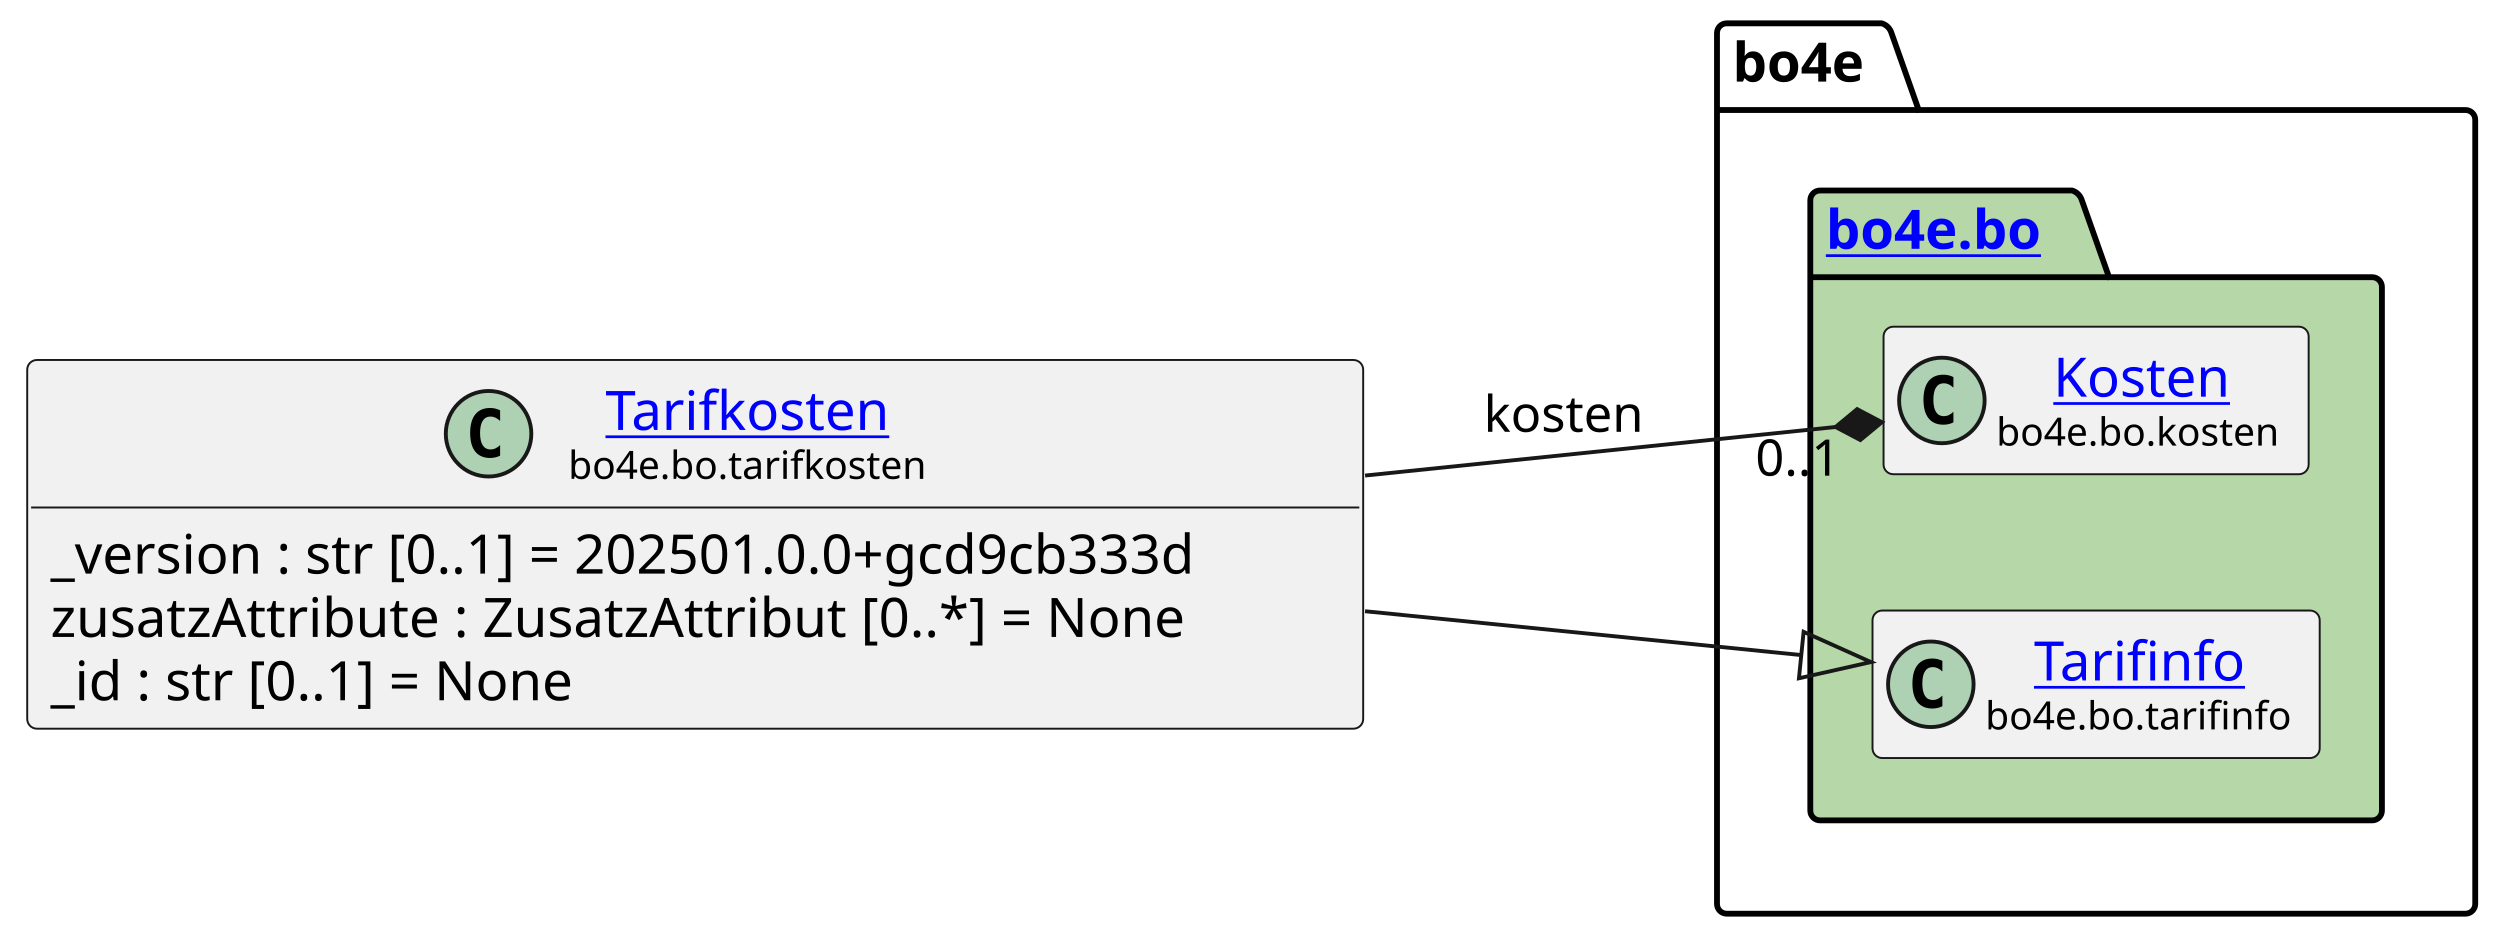
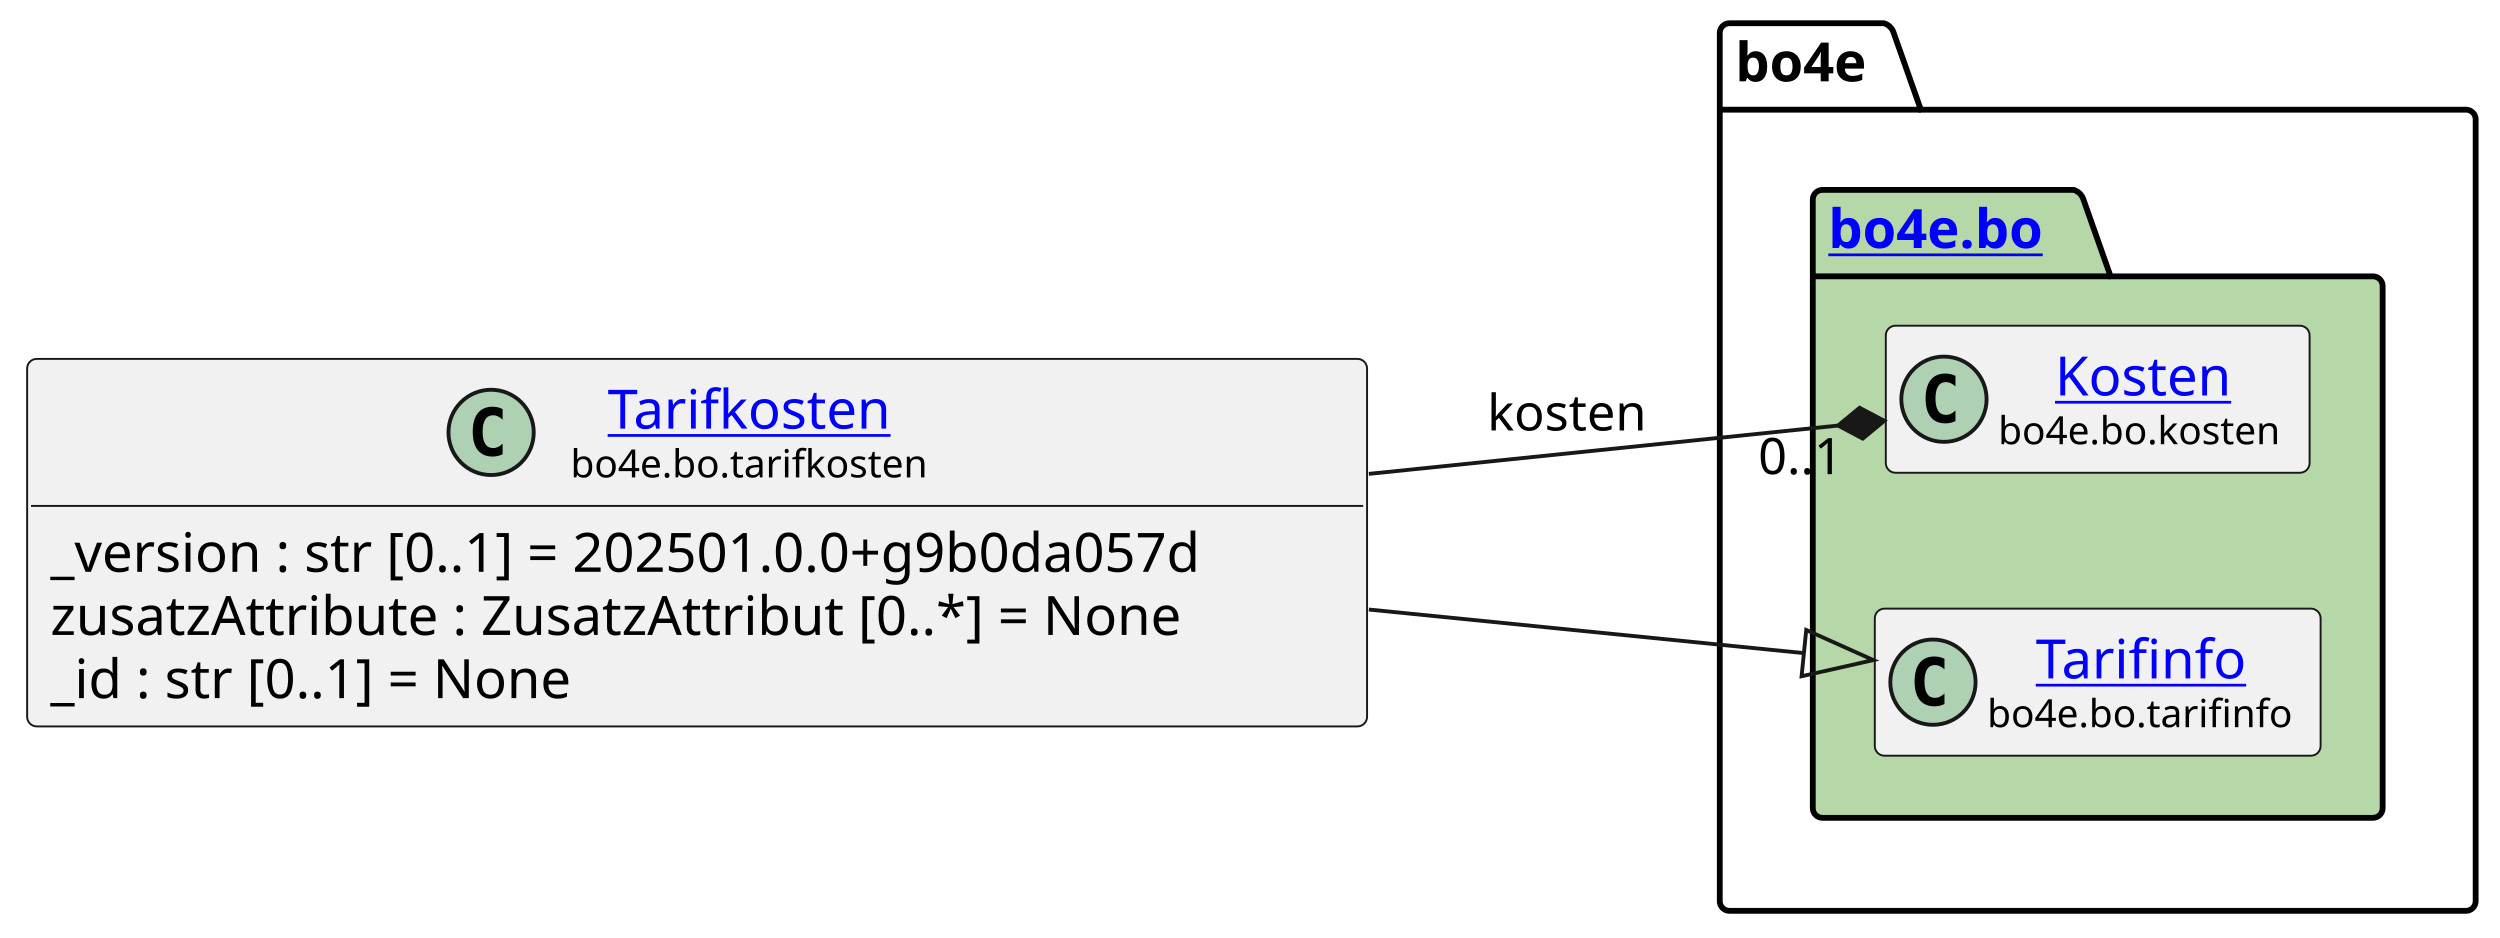
- <svg xmlns="http://www.w3.org/2000/svg" xmlns:xlink="http://www.w3.org/1999/xlink" contentStyleType="text/css" data-diagram-type="CLASS" height="242px" preserveAspectRatio="none" style="width:643px;height:242px;background:#FFFFFF;" version="1.1" viewBox="0 0 643 242" width="643px" zoomAndPan="magnify">
+ <svg xmlns="http://www.w3.org/2000/svg" xmlns:xlink="http://www.w3.org/1999/xlink" contentStyleType="text/css" data-diagram-type="CLASS" height="242px" preserveAspectRatio="none" style="width:645px;height:242px;background:#FFFFFF;" version="1.1" viewBox="0 0 645 242" width="645px" zoomAndPan="magnify">
  <defs />
  <g>
    <g class="cluster" data-entity="bo4e" data-source-line="10" data-uid="ent0005" id="cluster_bo4e">
-       <path d="M444.11,6 L483.986,6 A3.75,3.75 0 0 1 486.486,8.5 L493.486,28.297 L634.13,28.297 A2.5,2.5 0 0 1 636.63,30.797 L636.63,232.5 A2.5,2.5 0 0 1 634.13,235 L444.11,235 A2.5,2.5 0 0 1 441.61,232.5 L441.61,8.5 A2.5,2.5 0 0 1 444.11,6" fill="none" style="stroke:#000000;stroke-width:1.5;" />
-       <line style="stroke:#000000;stroke-width:1.5;" x1="441.61" x2="493.486" y1="28.297" y2="28.297" />
-       <text fill="#000000" font-family="sans-serif" font-size="14" font-weight="bold" lengthAdjust="spacing" textLength="38.876" x="445.61" y="20.995">bo4e</text>
+       <path d="M446.2,6 L486.076,6 A3.75,3.75 0 0 1 488.576,8.5 L495.576,28.297 L636.22,28.297 A2.5,2.5 0 0 1 638.72,30.797 L638.72,232.5 A2.5,2.5 0 0 1 636.22,235 L446.2,235 A2.5,2.5 0 0 1 443.7,232.5 L443.7,8.5 A2.5,2.5 0 0 1 446.2,6" fill="none" style="stroke:#000000;stroke-width:1.5;" />
+       <line style="stroke:#000000;stroke-width:1.5;" x1="443.7" x2="495.576" y1="28.297" y2="28.297" />
+       <text fill="#000000" font-family="sans-serif" font-size="14" font-weight="bold" lengthAdjust="spacing" textLength="38.876" x="447.7" y="20.995">bo4e</text>
    </g>
    <g class="cluster" data-entity="bo" data-source-line="9" data-uid="ent0003" id="cluster_bo">
-       <path d="M468.11,49 L532.944,49 A3.75,3.75 0 0 1 535.444,51.5 L542.444,71.297 L610.13,71.297 A2.5,2.5 0 0 1 612.63,73.797 L612.63,208.5 A2.5,2.5 0 0 1 610.13,211 L468.11,211 A2.5,2.5 0 0 1 465.61,208.5 L465.61,51.5 A2.5,2.5 0 0 1 468.11,49" fill="#B6D7A8" style="stroke:#000000;stroke-width:1.5;" />
-       <line style="stroke:#000000;stroke-width:1.5;" x1="465.61" x2="542.444" y1="71.297" y2="71.297" />
+       <path d="M470.2,49 L535.034,49 A3.75,3.75 0 0 1 537.534,51.5 L544.534,71.297 L612.22,71.297 A2.5,2.5 0 0 1 614.72,73.797 L614.72,208.5 A2.5,2.5 0 0 1 612.22,211 L470.2,211 A2.5,2.5 0 0 1 467.7,208.5 L467.7,51.5 A2.5,2.5 0 0 1 470.2,49" fill="#B6D7A8" style="stroke:#000000;stroke-width:1.5;" />
+       <line style="stroke:#000000;stroke-width:1.5;" x1="467.7" x2="544.534" y1="71.297" y2="71.297" />
      <a href="file:////home/runner/work/BO4E-python/BO4E-python/docs/../.tox/docs/tmp/html/api/bo4e.bo.html" target="_top" title="file:////home/runner/work/BO4E-python/BO4E-python/docs/../.tox/docs/tmp/html/api/bo4e.bo.html" xlink:actuate="onRequest" xlink:href="file:////home/runner/work/BO4E-python/BO4E-python/docs/../.tox/docs/tmp/html/api/bo4e.bo.html" xlink:show="new" xlink:title="file:////home/runner/work/BO4E-python/BO4E-python/docs/../.tox/docs/tmp/html/api/bo4e.bo.html" xlink:type="simple">
-         <text fill="#0000FF" font-family="sans-serif" font-size="14" font-weight="bold" lengthAdjust="spacing" text-decoration="underline" textLength="63.834" x="469.61" y="63.995">bo4e.bo</text>
+         <text fill="#0000FF" font-family="sans-serif" font-size="14" font-weight="bold" lengthAdjust="spacing" text-decoration="underline" textLength="63.834" x="471.7" y="63.995">bo4e.bo</text>
      </a>
    </g>
    <g class="entity" data-entity="Kosten" data-source-line="10" data-uid="ent0004" id="entity_Kosten">
-       <rect fill="#F1F1F1" height="37.938" rx="2.5" ry="2.5" style="stroke:#181818;stroke-width:0.5;" width="109.334" x="484.45" y="84.03" />
-       <ellipse cx="499.45" cy="102.999" fill="#ADD1B2" rx="11" ry="11" style="stroke:#181818;stroke-width:1;" />
-       <path d="M502.419,108.639 Q501.841,108.936 501.2,109.077 Q500.559,109.233 499.856,109.233 Q497.356,109.233 496.028,107.593 Q494.716,105.936 494.716,102.811 Q494.716,99.686 496.028,98.03 Q497.356,96.374 499.856,96.374 Q500.559,96.374 501.2,96.53 Q501.856,96.686 502.419,96.983 L502.419,99.702 Q501.794,99.124 501.2,98.858 Q500.606,98.577 499.981,98.577 Q498.637,98.577 497.95,99.655 Q497.262,100.718 497.262,102.811 Q497.262,104.905 497.95,105.983 Q498.637,107.046 499.981,107.046 Q500.606,107.046 501.2,106.78 Q501.794,106.499 502.419,105.921 L502.419,108.639 Z " fill="#000000" />
+       <rect fill="#F1F1F1" height="37.938" rx="2.5" ry="2.5" style="stroke:#181818;stroke-width:0.5;" width="109.334" x="486.54" y="84.03" />
+       <ellipse cx="501.54" cy="102.999" fill="#ADD1B2" rx="11" ry="11" style="stroke:#181818;stroke-width:1;" />
+       <path d="M504.509,108.639 Q503.931,108.936 503.29,109.077 Q502.649,109.233 501.946,109.233 Q499.446,109.233 498.118,107.593 Q496.806,105.936 496.806,102.811 Q496.806,99.686 498.118,98.03 Q499.446,96.374 501.946,96.374 Q502.649,96.374 503.29,96.53 Q503.946,96.686 504.509,96.983 L504.509,99.702 Q503.884,99.124 503.29,98.858 Q502.696,98.577 502.071,98.577 Q500.728,98.577 500.04,99.655 Q499.353,100.718 499.353,102.811 Q499.353,104.905 500.04,105.983 Q500.728,107.046 502.071,107.046 Q502.696,107.046 503.29,106.78 Q503.884,106.499 504.509,105.921 L504.509,108.639 Z " fill="#000000" />
      <a href="file:////home/runner/work/BO4E-python/BO4E-python/docs/../.tox/docs/tmp/html/api/bo4e.bo.html#bo4e.bo.kosten.Kosten" target="_top" title="file:////home/runner/work/BO4E-python/BO4E-python/docs/../.tox/docs/tmp/html/api/bo4e.bo.html#bo4e.bo.kosten.Kosten" xlink:actuate="onRequest" xlink:href="file:////home/runner/work/BO4E-python/BO4E-python/docs/../.tox/docs/tmp/html/api/bo4e.bo.html#bo4e.bo.kosten.Kosten" xlink:show="new" xlink:title="file:////home/runner/work/BO4E-python/BO4E-python/docs/../.tox/docs/tmp/html/api/bo4e.bo.html#bo4e.bo.kosten.Kosten" xlink:type="simple">
-         <text fill="#0000FF" font-family="sans-serif" font-size="14" lengthAdjust="spacing" text-decoration="underline" textLength="48.016" x="528.109" y="102.025">Kosten</text>
+         <text fill="#0000FF" font-family="sans-serif" font-size="14" lengthAdjust="spacing" text-decoration="underline" textLength="48.016" x="530.199" y="102.025">Kosten</text>
      </a>
-       <text fill="#000000" font-family="sans-serif" font-size="10" lengthAdjust="spacing" textLength="77.334" x="513.45" y="114.609">bo4e.bo.kosten</text>
+       <text fill="#000000" font-family="sans-serif" font-size="10" lengthAdjust="spacing" textLength="77.334" x="515.54" y="114.609">bo4e.bo.kosten</text>
    </g>
    <g class="entity" data-entity="Tarifinfo" data-source-line="11" data-uid="ent0006" id="entity_Tarifinfo">
-       <rect fill="#F1F1F1" height="37.938" rx="2.5" ry="2.5" style="stroke:#181818;stroke-width:0.5;" width="115.018" x="481.61" y="157.03" />
-       <ellipse cx="496.61" cy="175.999" fill="#ADD1B2" rx="11" ry="11" style="stroke:#181818;stroke-width:1;" />
-       <path d="M499.579,181.639 Q499.001,181.936 498.36,182.077 Q497.719,182.233 497.016,182.233 Q494.516,182.233 493.188,180.593 Q491.876,178.936 491.876,175.811 Q491.876,172.686 493.188,171.03 Q494.516,169.374 497.016,169.374 Q497.719,169.374 498.36,169.53 Q499.016,169.686 499.579,169.983 L499.579,172.702 Q498.954,172.124 498.36,171.858 Q497.766,171.577 497.141,171.577 Q495.798,171.577 495.11,172.655 Q494.423,173.718 494.423,175.811 Q494.423,177.905 495.11,178.983 Q495.798,180.046 497.141,180.046 Q497.766,180.046 498.36,179.78 Q498.954,179.499 499.579,178.921 L499.579,181.639 Z " fill="#000000" />
+       <rect fill="#F1F1F1" height="37.938" rx="2.5" ry="2.5" style="stroke:#181818;stroke-width:0.5;" width="115.018" x="483.7" y="157.03" />
+       <ellipse cx="498.7" cy="175.999" fill="#ADD1B2" rx="11" ry="11" style="stroke:#181818;stroke-width:1;" />
+       <path d="M501.669,181.639 Q501.091,181.936 500.45,182.077 Q499.809,182.233 499.106,182.233 Q496.606,182.233 495.278,180.593 Q493.966,178.936 493.966,175.811 Q493.966,172.686 495.278,171.03 Q496.606,169.374 499.106,169.374 Q499.809,169.374 500.45,169.53 Q501.106,169.686 501.669,169.983 L501.669,172.702 Q501.044,172.124 500.45,171.858 Q499.856,171.577 499.231,171.577 Q497.887,171.577 497.2,172.655 Q496.512,173.718 496.512,175.811 Q496.512,177.905 497.2,178.983 Q497.887,180.046 499.231,180.046 Q499.856,180.046 500.45,179.78 Q501.044,179.499 501.669,178.921 L501.669,181.639 Z " fill="#000000" />
      <a href="file:////home/runner/work/BO4E-python/BO4E-python/docs/../.tox/docs/tmp/html/api/bo4e.bo.html#bo4e.bo.tarifinfo.Tarifinfo" target="_top" title="file:////home/runner/work/BO4E-python/BO4E-python/docs/../.tox/docs/tmp/html/api/bo4e.bo.html#bo4e.bo.tarifinfo.Tarifinfo" xlink:actuate="onRequest" xlink:href="file:////home/runner/work/BO4E-python/BO4E-python/docs/../.tox/docs/tmp/html/api/bo4e.bo.html#bo4e.bo.tarifinfo.Tarifinfo" xlink:show="new" xlink:title="file:////home/runner/work/BO4E-python/BO4E-python/docs/../.tox/docs/tmp/html/api/bo4e.bo.html#bo4e.bo.tarifinfo.Tarifinfo" xlink:type="simple">
-         <text fill="#0000FF" font-family="sans-serif" font-size="14" lengthAdjust="spacing" text-decoration="underline" textLength="57.962" x="523.138" y="175.025">Tarifinfo</text>
+         <text fill="#0000FF" font-family="sans-serif" font-size="14" lengthAdjust="spacing" text-decoration="underline" textLength="57.962" x="525.228" y="175.025">Tarifinfo</text>
      </a>
-       <text fill="#000000" font-family="sans-serif" font-size="10" lengthAdjust="spacing" textLength="83.018" x="510.61" y="187.609">bo4e.bo.tarifinfo</text>
+       <text fill="#000000" font-family="sans-serif" font-size="10" lengthAdjust="spacing" textLength="83.018" x="512.7" y="187.609">bo4e.bo.tarifinfo</text>
    </g>
    <g class="entity" data-entity="Tarifkosten" data-source-line="3" data-uid="ent0002" id="entity_Tarifkosten">
-       <rect fill="#F1F1F1" height="94.828" rx="2.5" ry="2.5" style="stroke:#181818;stroke-width:0.5;" width="343.611" x="7" y="92.59" />
-       <ellipse cx="125.659" cy="111.559" fill="#ADD1B2" rx="11" ry="11" style="stroke:#181818;stroke-width:1;" />
-       <path d="M128.628,117.199 Q128.05,117.496 127.409,117.637 Q126.769,117.793 126.065,117.793 Q123.565,117.793 122.237,116.153 Q120.925,114.496 120.925,111.371 Q120.925,108.246 122.237,106.59 Q123.565,104.934 126.065,104.934 Q126.769,104.934 127.409,105.09 Q128.065,105.246 128.628,105.543 L128.628,108.262 Q128.003,107.684 127.409,107.418 Q126.815,107.137 126.19,107.137 Q124.847,107.137 124.159,108.215 Q123.472,109.278 123.472,111.371 Q123.472,113.465 124.159,114.543 Q124.847,115.606 126.19,115.606 Q126.815,115.606 127.409,115.34 Q128.003,115.059 128.628,114.481 L128.628,117.199 Z " fill="#000000" />
+       <rect fill="#F1F1F1" height="94.828" rx="2.5" ry="2.5" style="stroke:#181818;stroke-width:0.5;" width="345.703" x="7" y="92.59" />
+       <ellipse cx="126.705" cy="111.559" fill="#ADD1B2" rx="11" ry="11" style="stroke:#181818;stroke-width:1;" />
+       <path d="M129.674,117.199 Q129.096,117.496 128.455,117.637 Q127.814,117.793 127.111,117.793 Q124.611,117.793 123.283,116.153 Q121.971,114.496 121.971,111.371 Q121.971,108.246 123.283,106.59 Q124.611,104.934 127.111,104.934 Q127.814,104.934 128.455,105.09 Q129.111,105.246 129.674,105.543 L129.674,108.262 Q129.049,107.684 128.455,107.418 Q127.861,107.137 127.236,107.137 Q125.893,107.137 125.205,108.215 Q124.518,109.278 124.518,111.371 Q124.518,113.465 125.205,114.543 Q125.893,115.606 127.236,115.606 Q127.861,115.606 128.455,115.34 Q129.049,115.059 129.674,114.481 L129.674,117.199 Z " fill="#000000" />
      <a href="file:////home/runner/work/BO4E-python/BO4E-python/docs/../.tox/docs/tmp/html/api/bo4e.bo.html#bo4e.bo.tarifkosten.Tarifkosten" target="_top" title="file:////home/runner/work/BO4E-python/BO4E-python/docs/../.tox/docs/tmp/html/api/bo4e.bo.html#bo4e.bo.tarifkosten.Tarifkosten" xlink:actuate="onRequest" xlink:href="file:////home/runner/work/BO4E-python/BO4E-python/docs/../.tox/docs/tmp/html/api/bo4e.bo.html#bo4e.bo.tarifkosten.Tarifkosten" xlink:show="new" xlink:title="file:////home/runner/work/BO4E-python/BO4E-python/docs/../.tox/docs/tmp/html/api/bo4e.bo.html#bo4e.bo.tarifkosten.Tarifkosten" xlink:type="simple">
-         <text fill="#0000FF" font-family="sans-serif" font-size="14" lengthAdjust="spacing" text-decoration="underline" textLength="78.647" x="155.732" y="110.585">Tarifkosten</text>
+         <text fill="#0000FF" font-family="sans-serif" font-size="14" lengthAdjust="spacing" text-decoration="underline" textLength="78.647" x="156.778" y="110.585">Tarifkosten</text>
      </a>
-       <text fill="#000000" font-family="sans-serif" font-size="10" lengthAdjust="spacing" textLength="97.793" x="146.159" y="123.169">bo4e.bo.tarifkosten</text>
-       <line style="stroke:#181818;stroke-width:0.5;" x1="8" x2="349.611" y1="130.528" y2="130.528" />
-       <text fill="#000000" font-family="sans-serif" font-size="14" lengthAdjust="spacing" textLength="331.611" x="13" y="147.523">_version : str [0..1] = 202501.0.0+gcd9cb333d</text>
+       <text fill="#000000" font-family="sans-serif" font-size="10" lengthAdjust="spacing" textLength="97.793" x="147.205" y="123.169">bo4e.bo.tarifkosten</text>
+       <line style="stroke:#181818;stroke-width:0.5;" x1="8" x2="351.703" y1="130.528" y2="130.528" />
+       <text fill="#000000" font-family="sans-serif" font-size="14" lengthAdjust="spacing" textLength="333.703" x="13" y="147.523">_version : str [0..1] = 202501.0.0+g9b0da057d</text>
      <text fill="#000000" font-family="sans-serif" font-size="14" lengthAdjust="spacing" textLength="318.575" x="13" y="163.82">zusatzAttribute : ZusatzAttribut [0..*] = None</text>
      <text fill="#000000" font-family="sans-serif" font-size="14" lengthAdjust="spacing" textLength="151.177" x="13" y="180.116">_id : str [0..1] = None</text>
    </g>
    <g class="link" data-entity-1="Tarifkosten" data-entity-2="Tarifinfo" data-source-line="14" data-uid="lnk7" id="link_Tarifkosten_Tarifinfo">
-       <path codeLine="14" d="M351.09,157.21 C398.05,161.93 427.83,164.922 463.29,168.482" fill="none" id="Tarifkosten-to-Tarifinfo" style="stroke:#181818;stroke-width:1;" />
-       <polygon fill="none" points="481.2,170.28,463.889,162.512,462.691,174.452,481.2,170.28" style="stroke:#181818;stroke-width:1;" />
+       <path codeLine="14" d="M353.16,157.26 C400.18,161.97 429.96,164.956 465.41,168.506" fill="none" id="Tarifkosten-to-Tarifinfo" style="stroke:#181818;stroke-width:1;" />
+       <polygon fill="none" points="483.32,170.3,466.007,162.536,464.812,174.477,483.32,170.3" style="stroke:#181818;stroke-width:1;" />
    </g>
    <g class="link" data-entity-1="Tarifkosten" data-entity-2="Kosten" data-source-line="15" data-uid="lnk8" id="link_Tarifkosten_Kosten">
-       <path codeLine="15" d="M351.09,122.31 C399.31,117.33 436.363,113.513 472.094,109.823" fill="none" id="Tarifkosten-to-Kosten" style="stroke:#181818;stroke-width:1;" />
-       <polygon fill="#181818" points="484.03,108.59,477.651,105.228,472.094,109.823,478.473,113.185,484.03,108.59" style="stroke:#181818;stroke-width:1;" />
-       <text fill="#000000" font-family="sans-serif" font-size="13" lengthAdjust="spacing" textLength="43.589" x="381.61" y="111.067">kosten</text>
-       <text fill="#000000" font-family="sans-serif" font-size="13" lengthAdjust="spacing" textLength="24.807" x="451.486" y="122.343">0..1</text>
+       <path codeLine="15" d="M353.16,122.26 C401.44,117.29 438.493,113.466 474.213,109.796" fill="none" id="Tarifkosten-to-Kosten" style="stroke:#181818;stroke-width:1;" />
+       <polygon fill="#181818" points="486.15,108.57,479.773,105.204,474.213,109.796,480.59,113.162,486.15,108.57" style="stroke:#181818;stroke-width:1;" />
+       <text fill="#000000" font-family="sans-serif" font-size="13" lengthAdjust="spacing" textLength="43.589" x="383.7" y="111.067">kosten</text>
+       <text fill="#000000" font-family="sans-serif" font-size="13" lengthAdjust="spacing" textLength="24.807" x="453.61" y="122.32">0..1</text>
    </g>
  </g>
</svg>
